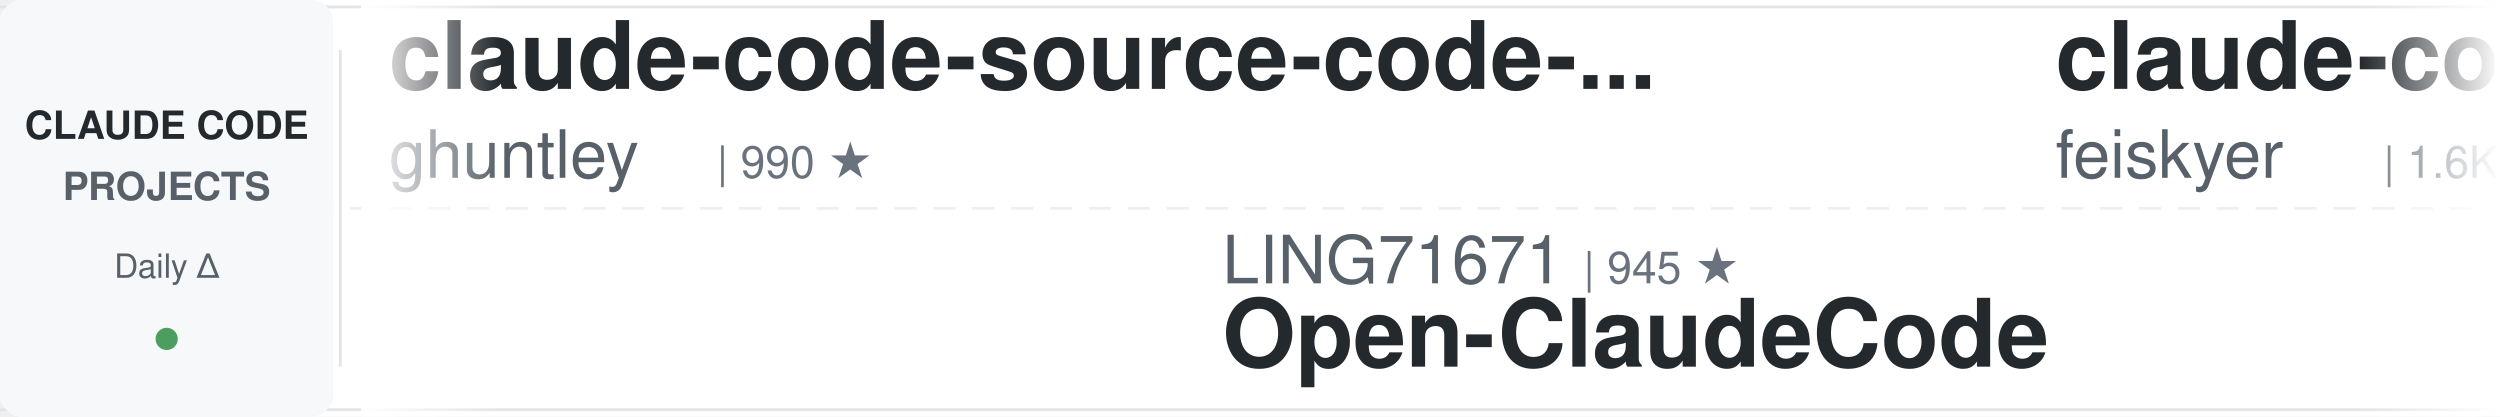
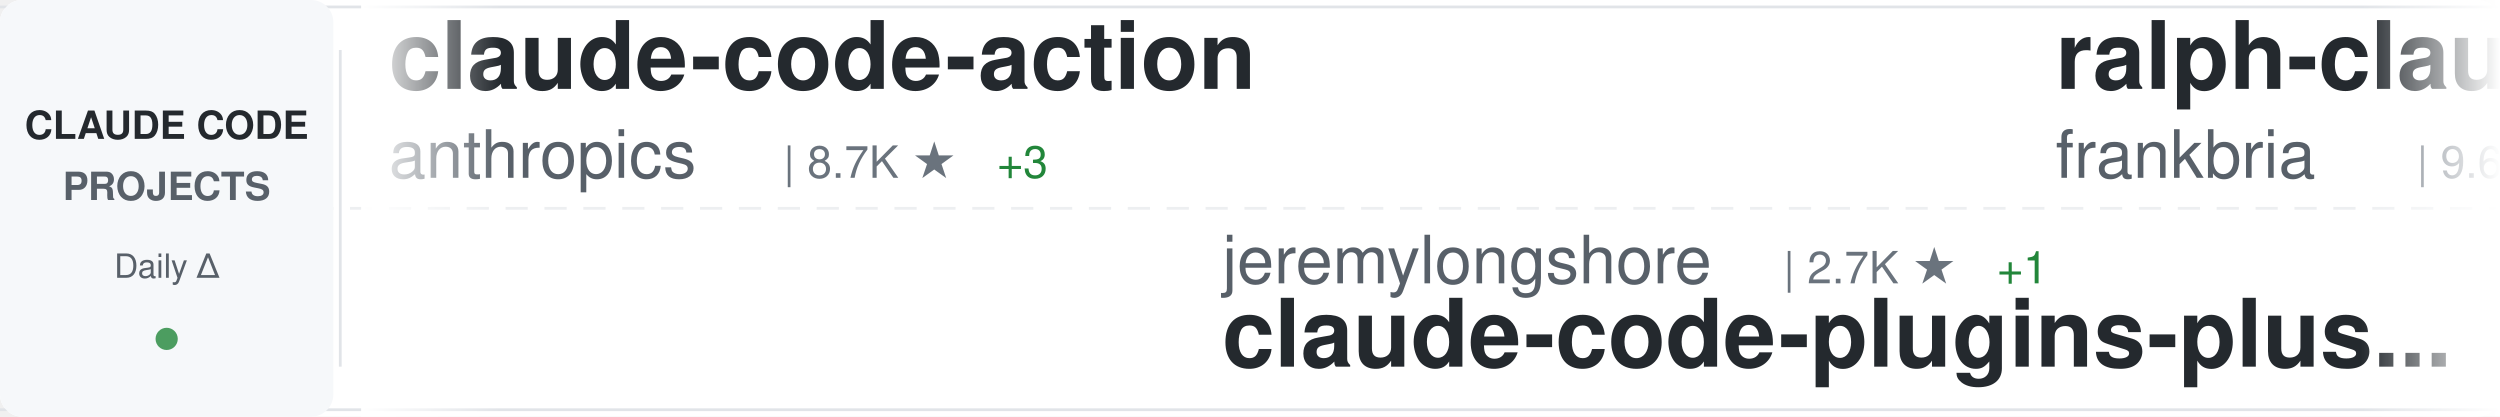
<svg xmlns="http://www.w3.org/2000/svg" width="900" height="150">
  <defs>
    <linearGradient id="awesomeLeftFade" x1="0%" y1="0%" x2="100%" y2="0%">
      <stop offset="0%" style="stop-color:#ffffff;stop-opacity:1" />
      <stop offset="100%" style="stop-color:#ffffff;stop-opacity:0" />
    </linearGradient>
    <linearGradient id="awesomeRightFade" x1="0%" y1="0%" x2="100%" y2="0%">
      <stop offset="0%" style="stop-color:#ffffff;stop-opacity:0" />
      <stop offset="100%" style="stop-color:#ffffff;stop-opacity:1" />
    </linearGradient>
  </defs>
  <rect width="900" height="150" fill="#ffffff" rx="8" />
  <rect x="0" y="2" width="900" height="1" fill="#e1e4e8" />
  <rect x="0" y="147" width="900" height="1" fill="#e1e4e8" />
  <line x1="0" y1="75" x2="900" y2="75" stroke="#e1e4e8" stroke-width="1" stroke-dasharray="8 6" opacity="0.6" />
  <rect x="0" y="0" width="120" height="150" fill="#f6f8fa" rx="8" />
  <text x="60" y="50" font-family="-apple-system, BlinkMacSystemFont, 'Segoe UI', Helvetica, Arial, sans-serif" font-size="14" font-weight="600" fill="#24292e" text-anchor="middle">CLAUDE CODE</text>
  <text x="60" y="72" font-family="-apple-system, BlinkMacSystemFont, 'Segoe UI', Helvetica, Arial, sans-serif" font-size="14" font-weight="600" fill="#586069" text-anchor="middle">PROJECTS</text>
  <text x="60" y="100" font-family="-apple-system, BlinkMacSystemFont, 'Segoe UI', Helvetica, Arial, sans-serif" font-size="12" font-weight="500" fill="#586069" text-anchor="middle">Daily Δ</text>
  <circle cx="60" cy="122" r="4" fill="#22863a" opacity="0.8" />
  <rect x="122" y="18" width="1" height="114" fill="#e1e4e8" />
  <clipPath id="awesomeTickerClip">
    <rect x="130" y="0" width="770" height="150" />
  </clipPath>
  <g clip-path="url(#awesomeTickerClip)">
    <g id="awesomeTickerItems">
      <animateTransform attributeName="transform" attributeType="XML" type="translate" from="0 0" to="-3000 0" dur="54s" repeatCount="indefinite" />
      <g transform="translate(0, 0)">
-         <text x="140" y="32" font-family="-apple-system, BlinkMacSystemFont, 'Segoe UI', Helvetica, Arial, sans-serif" font-size="34" font-weight="600" fill="#24292e">claude-code-source-code-...</text>
-         <text x="140" y="64" font-family="-apple-system, BlinkMacSystemFont, 'Segoe UI', Helvetica, Arial, sans-serif" font-size="24" font-weight="400" fill="#586069">ghuntley</text>
-         <text x="258" y="64" font-family="-apple-system, BlinkMacSystemFont, 'Segoe UI', Helvetica, Arial, sans-serif" font-size="16" font-weight="500" fill="#6a737d">| 990 ★</text>
+         <text x="140" y="32" font-family="-apple-system, BlinkMacSystemFont, 'Segoe UI', Helvetica, Arial, sans-serif" font-size="34" font-weight="600" fill="#24292e">claude-code-action</text>
+         <text x="140" y="64" font-family="-apple-system, BlinkMacSystemFont, 'Segoe UI', Helvetica, Arial, sans-serif" font-size="24" font-weight="400" fill="#586069">anthropics</text>
+         <text x="282" y="64" font-family="-apple-system, BlinkMacSystemFont, 'Segoe UI', Helvetica, Arial, sans-serif" font-size="16" font-weight="500" fill="#6a737d">| 8.7K ★</text>
+         <text x="359" y="64" font-family="-apple-system, BlinkMacSystemFont, 'Segoe UI', Helvetica, Arial, sans-serif" font-size="16" font-weight="500" fill="#22863a"> +3</text>
      </g>
      <g transform="translate(300, 0)">
-         <text x="140" y="102" font-family="-apple-system, BlinkMacSystemFont, 'Segoe UI', Helvetica, Arial, sans-serif" font-size="24" font-weight="400" fill="#586069">LING71671</text>
-         <text x="270" y="102" font-family="-apple-system, BlinkMacSystemFont, 'Segoe UI', Helvetica, Arial, sans-serif" font-size="16" font-weight="500" fill="#6a737d">| 945 ★</text>
-         <text x="140" y="132" font-family="-apple-system, BlinkMacSystemFont, 'Segoe UI', Helvetica, Arial, sans-serif" font-size="34" font-weight="600" fill="#24292e">Open-ClaudeCode</text>
+         <text x="140" y="102" font-family="-apple-system, BlinkMacSystemFont, 'Segoe UI', Helvetica, Arial, sans-serif" font-size="24" font-weight="400" fill="#586069">jeremylongshore</text>
+         <text x="342" y="102" font-family="-apple-system, BlinkMacSystemFont, 'Segoe UI', Helvetica, Arial, sans-serif" font-size="16" font-weight="500" fill="#6a737d">| 2.7K ★</text>
+         <text x="419" y="102" font-family="-apple-system, BlinkMacSystemFont, 'Segoe UI', Helvetica, Arial, sans-serif" font-size="16" font-weight="500" fill="#22863a"> +1</text>
+         <text x="140" y="132" font-family="-apple-system, BlinkMacSystemFont, 'Segoe UI', Helvetica, Arial, sans-serif" font-size="34" font-weight="600" fill="#24292e">claude-code-plugins-plus...</text>
      </g>
      <g transform="translate(600, 0)">
-         <text x="140" y="32" font-family="-apple-system, BlinkMacSystemFont, 'Segoe UI', Helvetica, Arial, sans-serif" font-size="34" font-weight="600" fill="#24292e">claude-code-settings</text>
-         <text x="140" y="64" font-family="-apple-system, BlinkMacSystemFont, 'Segoe UI', Helvetica, Arial, sans-serif" font-size="24" font-weight="400" fill="#586069">feiskyer</text>
-         <text x="258" y="64" font-family="-apple-system, BlinkMacSystemFont, 'Segoe UI', Helvetica, Arial, sans-serif" font-size="16" font-weight="500" fill="#6a737d">| 1.6K ★</text>
+         <text x="140" y="32" font-family="-apple-system, BlinkMacSystemFont, 'Segoe UI', Helvetica, Arial, sans-serif" font-size="34" font-weight="600" fill="#24292e">ralph-claude-code</text>
+         <text x="140" y="64" font-family="-apple-system, BlinkMacSystemFont, 'Segoe UI', Helvetica, Arial, sans-serif" font-size="24" font-weight="400" fill="#586069">frankbria</text>
+         <text x="270" y="64" font-family="-apple-system, BlinkMacSystemFont, 'Segoe UI', Helvetica, Arial, sans-serif" font-size="16" font-weight="500" fill="#6a737d">| 9.6K ★</text>
+         <text x="347" y="64" font-family="-apple-system, BlinkMacSystemFont, 'Segoe UI', Helvetica, Arial, sans-serif" font-size="16" font-weight="500" fill="#22863a"> +1</text>
      </g>
      <g transform="translate(900, 0)">
-         <text x="140" y="102" font-family="-apple-system, BlinkMacSystemFont, 'Segoe UI', Helvetica, Arial, sans-serif" font-size="24" font-weight="400" fill="#586069">SeemSeam</text>
-         <text x="258" y="102" font-family="-apple-system, BlinkMacSystemFont, 'Segoe UI', Helvetica, Arial, sans-serif" font-size="16" font-weight="500" fill="#6a737d">| 3.4K ★</text>
-         <text x="335" y="102" font-family="-apple-system, BlinkMacSystemFont, 'Segoe UI', Helvetica, Arial, sans-serif" font-size="16" font-weight="500" fill="#22863a"> +2</text>
-         <text x="140" y="132" font-family="-apple-system, BlinkMacSystemFont, 'Segoe UI', Helvetica, Arial, sans-serif" font-size="34" font-weight="600" fill="#24292e">claude_codex_bridge</text>
+         <text x="140" y="102" font-family="-apple-system, BlinkMacSystemFont, 'Segoe UI', Helvetica, Arial, sans-serif" font-size="24" font-weight="400" fill="#586069">Alishahryar1</text>
+         <text x="306" y="102" font-family="-apple-system, BlinkMacSystemFont, 'Segoe UI', Helvetica, Arial, sans-serif" font-size="16" font-weight="500" fill="#6a737d">| 46.5K ★</text>
+         <text x="392" y="102" font-family="-apple-system, BlinkMacSystemFont, 'Segoe UI', Helvetica, Arial, sans-serif" font-size="16" font-weight="500" fill="#22863a"> +25</text>
+         <text x="140" y="132" font-family="-apple-system, BlinkMacSystemFont, 'Segoe UI', Helvetica, Arial, sans-serif" font-size="34" font-weight="600" fill="#24292e">free-claude-code</text>
      </g>
      <g transform="translate(1200, 0)">
-         <text x="140" y="32" font-family="-apple-system, BlinkMacSystemFont, 'Segoe UI', Helvetica, Arial, sans-serif" font-size="34" font-weight="600" fill="#24292e">claude-code</text>
-         <text x="140" y="64" font-family="-apple-system, BlinkMacSystemFont, 'Segoe UI', Helvetica, Arial, sans-serif" font-size="24" font-weight="400" fill="#586069">Tinkeringg-Lab</text>
-         <text x="330" y="64" font-family="-apple-system, BlinkMacSystemFont, 'Segoe UI', Helvetica, Arial, sans-serif" font-size="16" font-weight="500" fill="#6a737d">| 212 ★</text>
+         <text x="140" y="32" font-family="-apple-system, BlinkMacSystemFont, 'Segoe UI', Helvetica, Arial, sans-serif" font-size="34" font-weight="600" fill="#24292e">my-claude-code-setup</text>
+         <text x="140" y="64" font-family="-apple-system, BlinkMacSystemFont, 'Segoe UI', Helvetica, Arial, sans-serif" font-size="24" font-weight="400" fill="#586069">centminmod</text>
+         <text x="282" y="64" font-family="-apple-system, BlinkMacSystemFont, 'Segoe UI', Helvetica, Arial, sans-serif" font-size="16" font-weight="500" fill="#6a737d">| 2.6K ★</text>
+         <text x="359" y="64" font-family="-apple-system, BlinkMacSystemFont, 'Segoe UI', Helvetica, Arial, sans-serif" font-size="16" font-weight="500" fill="#22863a"> +1</text>
      </g>
      <g transform="translate(1500, 0)">
-         <text x="140" y="102" font-family="-apple-system, BlinkMacSystemFont, 'Segoe UI', Helvetica, Arial, sans-serif" font-size="24" font-weight="400" fill="#586069">ChrisWiles</text>
-         <text x="282" y="102" font-family="-apple-system, BlinkMacSystemFont, 'Segoe UI', Helvetica, Arial, sans-serif" font-size="16" font-weight="500" fill="#6a737d">| 6.0K ★</text>
-         <text x="359" y="102" font-family="-apple-system, BlinkMacSystemFont, 'Segoe UI', Helvetica, Arial, sans-serif" font-size="16" font-weight="500" fill="#22863a"> +1</text>
-         <text x="140" y="132" font-family="-apple-system, BlinkMacSystemFont, 'Segoe UI', Helvetica, Arial, sans-serif" font-size="34" font-weight="600" fill="#24292e">claude-code-showcase</text>
+         <text x="140" y="102" font-family="-apple-system, BlinkMacSystemFont, 'Segoe UI', Helvetica, Arial, sans-serif" font-size="24" font-weight="400" fill="#586069">T-Lab-CUHKSZ</text>
+         <text x="306" y="102" font-family="-apple-system, BlinkMacSystemFont, 'Segoe UI', Helvetica, Arial, sans-serif" font-size="16" font-weight="500" fill="#6a737d">| 328 ★</text>
+         <text x="140" y="132" font-family="-apple-system, BlinkMacSystemFont, 'Segoe UI', Helvetica, Arial, sans-serif" font-size="34" font-weight="600" fill="#24292e">claude-code</text>
      </g>
      <g transform="translate(1800, 0)">
-         <text x="140" y="32" font-family="-apple-system, BlinkMacSystemFont, 'Segoe UI', Helvetica, Arial, sans-serif" font-size="34" font-weight="600" fill="#24292e">claude-code-spec-workflo...</text>
-         <text x="140" y="64" font-family="-apple-system, BlinkMacSystemFont, 'Segoe UI', Helvetica, Arial, sans-serif" font-size="24" font-weight="400" fill="#586069">Pimzino</text>
-         <text x="246" y="64" font-family="-apple-system, BlinkMacSystemFont, 'Segoe UI', Helvetica, Arial, sans-serif" font-size="16" font-weight="500" fill="#6a737d">| 3.8K ★</text>
+         <text x="140" y="32" font-family="-apple-system, BlinkMacSystemFont, 'Segoe UI', Helvetica, Arial, sans-serif" font-size="34" font-weight="600" fill="#24292e">claude-code</text>
+         <text x="140" y="64" font-family="-apple-system, BlinkMacSystemFont, 'Segoe UI', Helvetica, Arial, sans-serif" font-size="24" font-weight="400" fill="#586069">claude-code-best</text>
+         <text x="354" y="64" font-family="-apple-system, BlinkMacSystemFont, 'Segoe UI', Helvetica, Arial, sans-serif" font-size="16" font-weight="500" fill="#6a737d">| 22.2K ★</text>
+         <text x="440" y="64" font-family="-apple-system, BlinkMacSystemFont, 'Segoe UI', Helvetica, Arial, sans-serif" font-size="16" font-weight="500" fill="#22863a"> +4</text>
      </g>
      <g transform="translate(2100, 0)">
-         <text x="140" y="102" font-family="-apple-system, BlinkMacSystemFont, 'Segoe UI', Helvetica, Arial, sans-serif" font-size="24" font-weight="400" fill="#586069">Donchitos</text>
-         <text x="270" y="102" font-family="-apple-system, BlinkMacSystemFont, 'Segoe UI', Helvetica, Arial, sans-serif" font-size="16" font-weight="500" fill="#6a737d">| 24.4K ★</text>
-         <text x="356" y="102" font-family="-apple-system, BlinkMacSystemFont, 'Segoe UI', Helvetica, Arial, sans-serif" font-size="16" font-weight="500" fill="#22863a"> +8</text>
-         <text x="140" y="132" font-family="-apple-system, BlinkMacSystemFont, 'Segoe UI', Helvetica, Arial, sans-serif" font-size="34" font-weight="600" fill="#24292e">Claude-Code-Game-Studios</text>
+         <text x="140" y="102" font-family="-apple-system, BlinkMacSystemFont, 'Segoe UI', Helvetica, Arial, sans-serif" font-size="24" font-weight="400" fill="#586069">luyao618</text>
+         <text x="258" y="102" font-family="-apple-system, BlinkMacSystemFont, 'Segoe UI', Helvetica, Arial, sans-serif" font-size="16" font-weight="500" fill="#6a737d">| 1.7K ★</text>
+         <text x="335" y="102" font-family="-apple-system, BlinkMacSystemFont, 'Segoe UI', Helvetica, Arial, sans-serif" font-size="16" font-weight="500" fill="#22863a"> +1</text>
+         <text x="140" y="132" font-family="-apple-system, BlinkMacSystemFont, 'Segoe UI', Helvetica, Arial, sans-serif" font-size="34" font-weight="600" fill="#24292e">Claude-Code-Source-Study</text>
      </g>
      <g transform="translate(2400, 0)">
-         <text x="140" y="32" font-family="-apple-system, BlinkMacSystemFont, 'Segoe UI', Helvetica, Arial, sans-serif" font-size="34" font-weight="600" fill="#24292e">awesome-claude-code-suba...</text>
-         <text x="140" y="64" font-family="-apple-system, BlinkMacSystemFont, 'Segoe UI', Helvetica, Arial, sans-serif" font-size="24" font-weight="400" fill="#586069">VoltAgent</text>
-         <text x="270" y="64" font-family="-apple-system, BlinkMacSystemFont, 'Segoe UI', Helvetica, Arial, sans-serif" font-size="16" font-weight="500" fill="#6a737d">| 24.5K ★</text>
-         <text x="356" y="64" font-family="-apple-system, BlinkMacSystemFont, 'Segoe UI', Helvetica, Arial, sans-serif" font-size="16" font-weight="500" fill="#22863a"> +5</text>
+         <text x="140" y="32" font-family="-apple-system, BlinkMacSystemFont, 'Segoe UI', Helvetica, Arial, sans-serif" font-size="34" font-weight="600" fill="#24292e">Claude-code</text>
+         <text x="140" y="64" font-family="-apple-system, BlinkMacSystemFont, 'Segoe UI', Helvetica, Arial, sans-serif" font-size="24" font-weight="400" fill="#586069">fazxes</text>
+         <text x="234" y="64" font-family="-apple-system, BlinkMacSystemFont, 'Segoe UI', Helvetica, Arial, sans-serif" font-size="16" font-weight="500" fill="#6a737d">| 231 ★</text>
      </g>
      <g transform="translate(2700, 0)">
-         <text x="140" y="102" font-family="-apple-system, BlinkMacSystemFont, 'Segoe UI', Helvetica, Arial, sans-serif" font-size="24" font-weight="400" fill="#586069">AprilNEA</text>
-         <text x="258" y="102" font-family="-apple-system, BlinkMacSystemFont, 'Segoe UI', Helvetica, Arial, sans-serif" font-size="16" font-weight="500" fill="#6a737d">| 391 ★</text>
-         <text x="140" y="132" font-family="-apple-system, BlinkMacSystemFont, 'Segoe UI', Helvetica, Arial, sans-serif" font-size="34" font-weight="600" fill="#24292e">claude-code-source</text>
+         <text x="140" y="102" font-family="-apple-system, BlinkMacSystemFont, 'Segoe UI', Helvetica, Arial, sans-serif" font-size="24" font-weight="400" fill="#586069">jqueryscript</text>
+         <text x="306" y="102" font-family="-apple-system, BlinkMacSystemFont, 'Segoe UI', Helvetica, Arial, sans-serif" font-size="16" font-weight="500" fill="#6a737d">| 502 ★</text>
+         <text x="374" y="102" font-family="-apple-system, BlinkMacSystemFont, 'Segoe UI', Helvetica, Arial, sans-serif" font-size="16" font-weight="500" fill="#cb2431"> -1</text>
+         <text x="140" y="132" font-family="-apple-system, BlinkMacSystemFont, 'Segoe UI', Helvetica, Arial, sans-serif" font-size="34" font-weight="600" fill="#24292e">awesome-claude-code</text>
      </g>
      <g transform="translate(3000, 0)">
-         <text x="140" y="32" font-family="-apple-system, BlinkMacSystemFont, 'Segoe UI', Helvetica, Arial, sans-serif" font-size="34" font-weight="600" fill="#24292e">claude-code-source-code-...</text>
-         <text x="140" y="64" font-family="-apple-system, BlinkMacSystemFont, 'Segoe UI', Helvetica, Arial, sans-serif" font-size="24" font-weight="400" fill="#586069">ghuntley</text>
-         <text x="258" y="64" font-family="-apple-system, BlinkMacSystemFont, 'Segoe UI', Helvetica, Arial, sans-serif" font-size="16" font-weight="500" fill="#6a737d">| 990 ★</text>
+         <text x="140" y="32" font-family="-apple-system, BlinkMacSystemFont, 'Segoe UI', Helvetica, Arial, sans-serif" font-size="34" font-weight="600" fill="#24292e">claude-code-action</text>
+         <text x="140" y="64" font-family="-apple-system, BlinkMacSystemFont, 'Segoe UI', Helvetica, Arial, sans-serif" font-size="24" font-weight="400" fill="#586069">anthropics</text>
+         <text x="282" y="64" font-family="-apple-system, BlinkMacSystemFont, 'Segoe UI', Helvetica, Arial, sans-serif" font-size="16" font-weight="500" fill="#6a737d">| 8.7K ★</text>
+         <text x="359" y="64" font-family="-apple-system, BlinkMacSystemFont, 'Segoe UI', Helvetica, Arial, sans-serif" font-size="16" font-weight="500" fill="#22863a"> +3</text>
      </g>
      <g transform="translate(3300, 0)">
-         <text x="140" y="102" font-family="-apple-system, BlinkMacSystemFont, 'Segoe UI', Helvetica, Arial, sans-serif" font-size="24" font-weight="400" fill="#586069">LING71671</text>
-         <text x="270" y="102" font-family="-apple-system, BlinkMacSystemFont, 'Segoe UI', Helvetica, Arial, sans-serif" font-size="16" font-weight="500" fill="#6a737d">| 945 ★</text>
-         <text x="140" y="132" font-family="-apple-system, BlinkMacSystemFont, 'Segoe UI', Helvetica, Arial, sans-serif" font-size="34" font-weight="600" fill="#24292e">Open-ClaudeCode</text>
+         <text x="140" y="102" font-family="-apple-system, BlinkMacSystemFont, 'Segoe UI', Helvetica, Arial, sans-serif" font-size="24" font-weight="400" fill="#586069">jeremylongshore</text>
+         <text x="342" y="102" font-family="-apple-system, BlinkMacSystemFont, 'Segoe UI', Helvetica, Arial, sans-serif" font-size="16" font-weight="500" fill="#6a737d">| 2.7K ★</text>
+         <text x="419" y="102" font-family="-apple-system, BlinkMacSystemFont, 'Segoe UI', Helvetica, Arial, sans-serif" font-size="16" font-weight="500" fill="#22863a"> +1</text>
+         <text x="140" y="132" font-family="-apple-system, BlinkMacSystemFont, 'Segoe UI', Helvetica, Arial, sans-serif" font-size="34" font-weight="600" fill="#24292e">claude-code-plugins-plus...</text>
      </g>
      <g transform="translate(3600, 0)">
-         <text x="140" y="32" font-family="-apple-system, BlinkMacSystemFont, 'Segoe UI', Helvetica, Arial, sans-serif" font-size="34" font-weight="600" fill="#24292e">claude-code-settings</text>
-         <text x="140" y="64" font-family="-apple-system, BlinkMacSystemFont, 'Segoe UI', Helvetica, Arial, sans-serif" font-size="24" font-weight="400" fill="#586069">feiskyer</text>
-         <text x="258" y="64" font-family="-apple-system, BlinkMacSystemFont, 'Segoe UI', Helvetica, Arial, sans-serif" font-size="16" font-weight="500" fill="#6a737d">| 1.6K ★</text>
+         <text x="140" y="32" font-family="-apple-system, BlinkMacSystemFont, 'Segoe UI', Helvetica, Arial, sans-serif" font-size="34" font-weight="600" fill="#24292e">ralph-claude-code</text>
+         <text x="140" y="64" font-family="-apple-system, BlinkMacSystemFont, 'Segoe UI', Helvetica, Arial, sans-serif" font-size="24" font-weight="400" fill="#586069">frankbria</text>
+         <text x="270" y="64" font-family="-apple-system, BlinkMacSystemFont, 'Segoe UI', Helvetica, Arial, sans-serif" font-size="16" font-weight="500" fill="#6a737d">| 9.6K ★</text>
+         <text x="347" y="64" font-family="-apple-system, BlinkMacSystemFont, 'Segoe UI', Helvetica, Arial, sans-serif" font-size="16" font-weight="500" fill="#22863a"> +1</text>
      </g>
      <g transform="translate(3900, 0)">
-         <text x="140" y="102" font-family="-apple-system, BlinkMacSystemFont, 'Segoe UI', Helvetica, Arial, sans-serif" font-size="24" font-weight="400" fill="#586069">SeemSeam</text>
-         <text x="258" y="102" font-family="-apple-system, BlinkMacSystemFont, 'Segoe UI', Helvetica, Arial, sans-serif" font-size="16" font-weight="500" fill="#6a737d">| 3.4K ★</text>
-         <text x="335" y="102" font-family="-apple-system, BlinkMacSystemFont, 'Segoe UI', Helvetica, Arial, sans-serif" font-size="16" font-weight="500" fill="#22863a"> +2</text>
-         <text x="140" y="132" font-family="-apple-system, BlinkMacSystemFont, 'Segoe UI', Helvetica, Arial, sans-serif" font-size="34" font-weight="600" fill="#24292e">claude_codex_bridge</text>
+         <text x="140" y="102" font-family="-apple-system, BlinkMacSystemFont, 'Segoe UI', Helvetica, Arial, sans-serif" font-size="24" font-weight="400" fill="#586069">Alishahryar1</text>
+         <text x="306" y="102" font-family="-apple-system, BlinkMacSystemFont, 'Segoe UI', Helvetica, Arial, sans-serif" font-size="16" font-weight="500" fill="#6a737d">| 46.5K ★</text>
+         <text x="392" y="102" font-family="-apple-system, BlinkMacSystemFont, 'Segoe UI', Helvetica, Arial, sans-serif" font-size="16" font-weight="500" fill="#22863a"> +25</text>
+         <text x="140" y="132" font-family="-apple-system, BlinkMacSystemFont, 'Segoe UI', Helvetica, Arial, sans-serif" font-size="34" font-weight="600" fill="#24292e">free-claude-code</text>
      </g>
    </g>
  </g>
  <rect x="130" y="0" width="50" height="150" fill="url(#awesomeLeftFade)" />
  <rect x="850" y="0" width="50" height="150" fill="url(#awesomeRightFade)" />
</svg>
